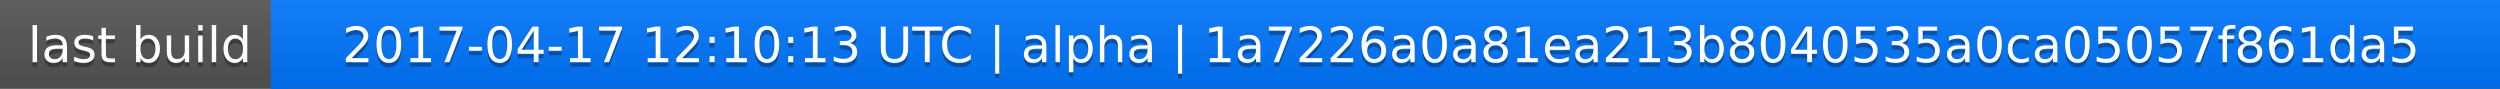
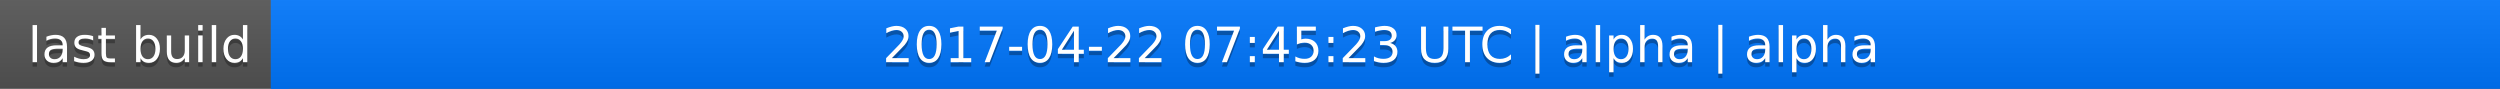
<svg xmlns="http://www.w3.org/2000/svg" width="563" height="20">
  <linearGradient id="a" x2="0" y2="100%">
    <stop offset="0" stop-color="#bbb" stop-opacity=".1" />
    <stop offset="1" stop-opacity=".1" />
  </linearGradient>
  <rect rx="0" width="563" height="20" fill="#555" />
  <rect rx="0" x="61" width="502" height="20" fill="#07f" />
  <path fill="#07f" d="M61 0h4v20h-4z" />
  <rect rx="0" width="563" height="20" fill="url(#a)" />
  <g fill="#fff" text-anchor="middle" font-family="DejaVu Sans,Verdana,Geneva,sans-serif" font-size="11">
    <text x="31.5" y="15" fill="#010101" fill-opacity=".3">last build</text>
    <text x="31.5" y="14">last build</text>
-     <text x="311" y="15" fill="#010101" fill-opacity=".3">2017-04-17 12:10:13 UTC | alpha | 1a7226a0a81ea213b8040535a0ca05057f861da5</text>
-     <text x="311" y="14">2017-04-17 12:10:13 UTC | alpha | 1a7226a0a81ea213b8040535a0ca05057f861da5</text>
+     <text x="311" y="15" fill="#010101" fill-opacity=".3">2017-04-22 07:45:23 UTC | alpha | alpha</text>
+     <text x="311" y="14">2017-04-22 07:45:23 UTC | alpha | alpha</text>
  </g>
</svg>
